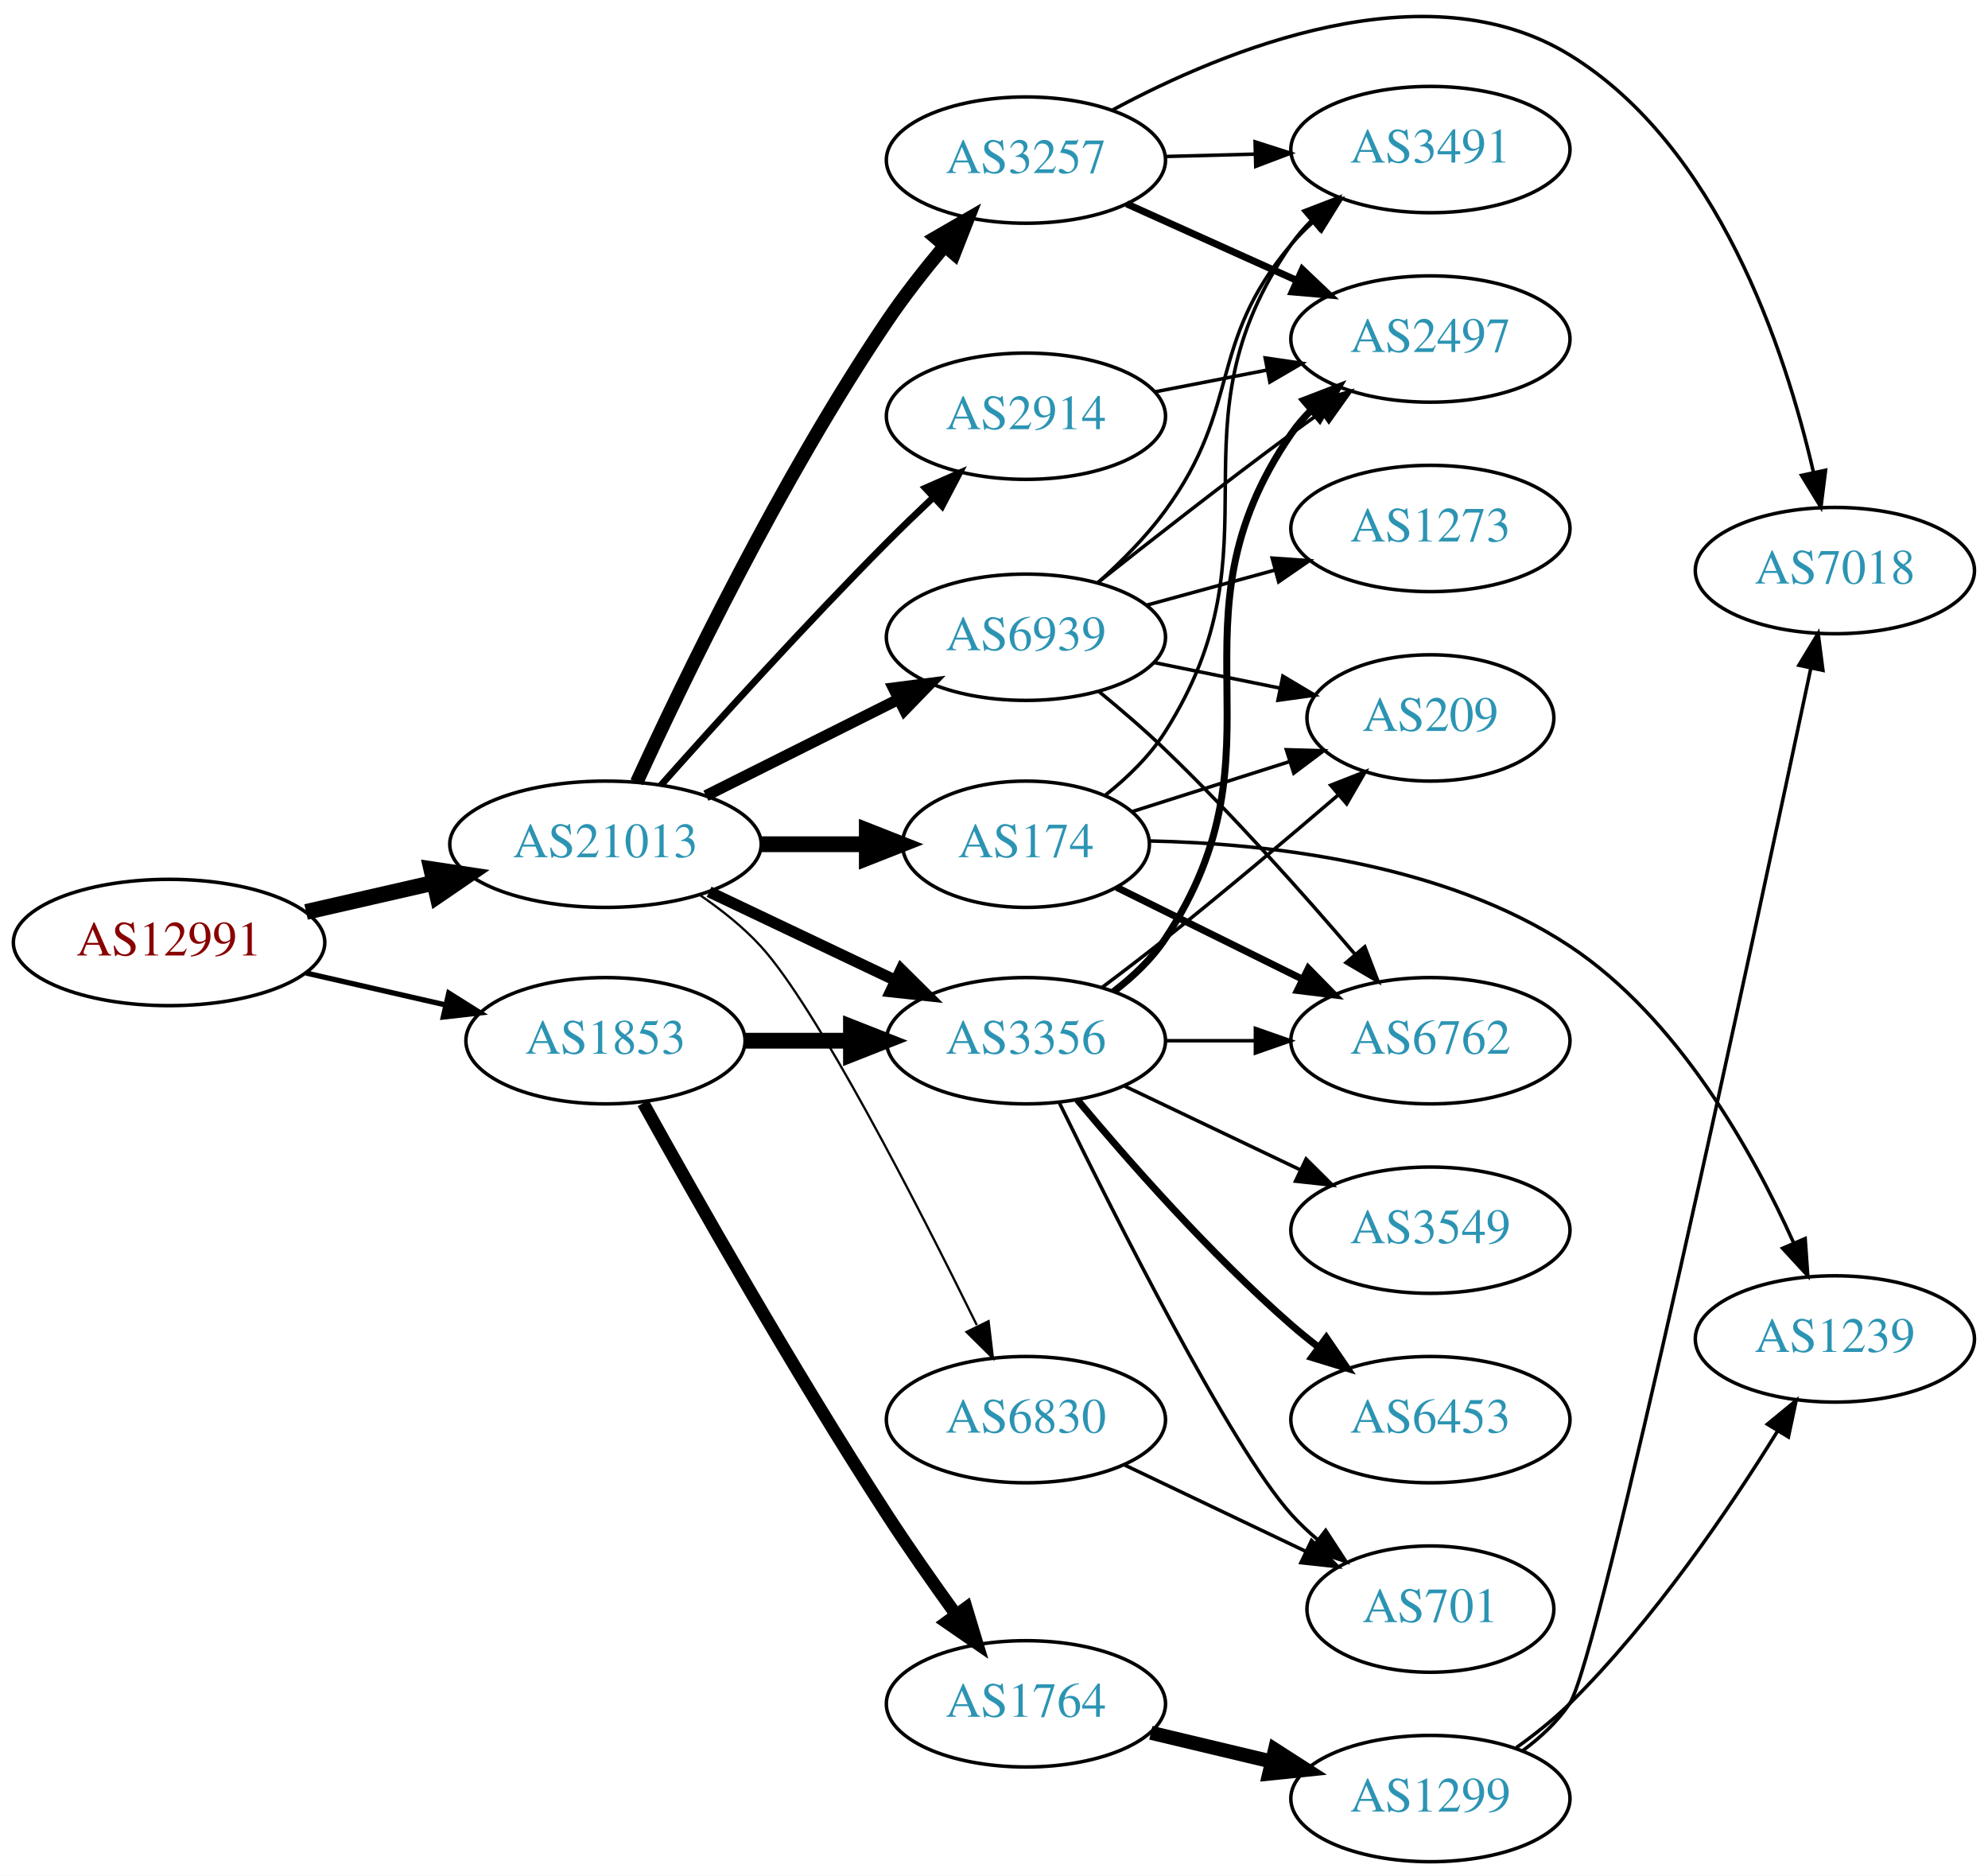
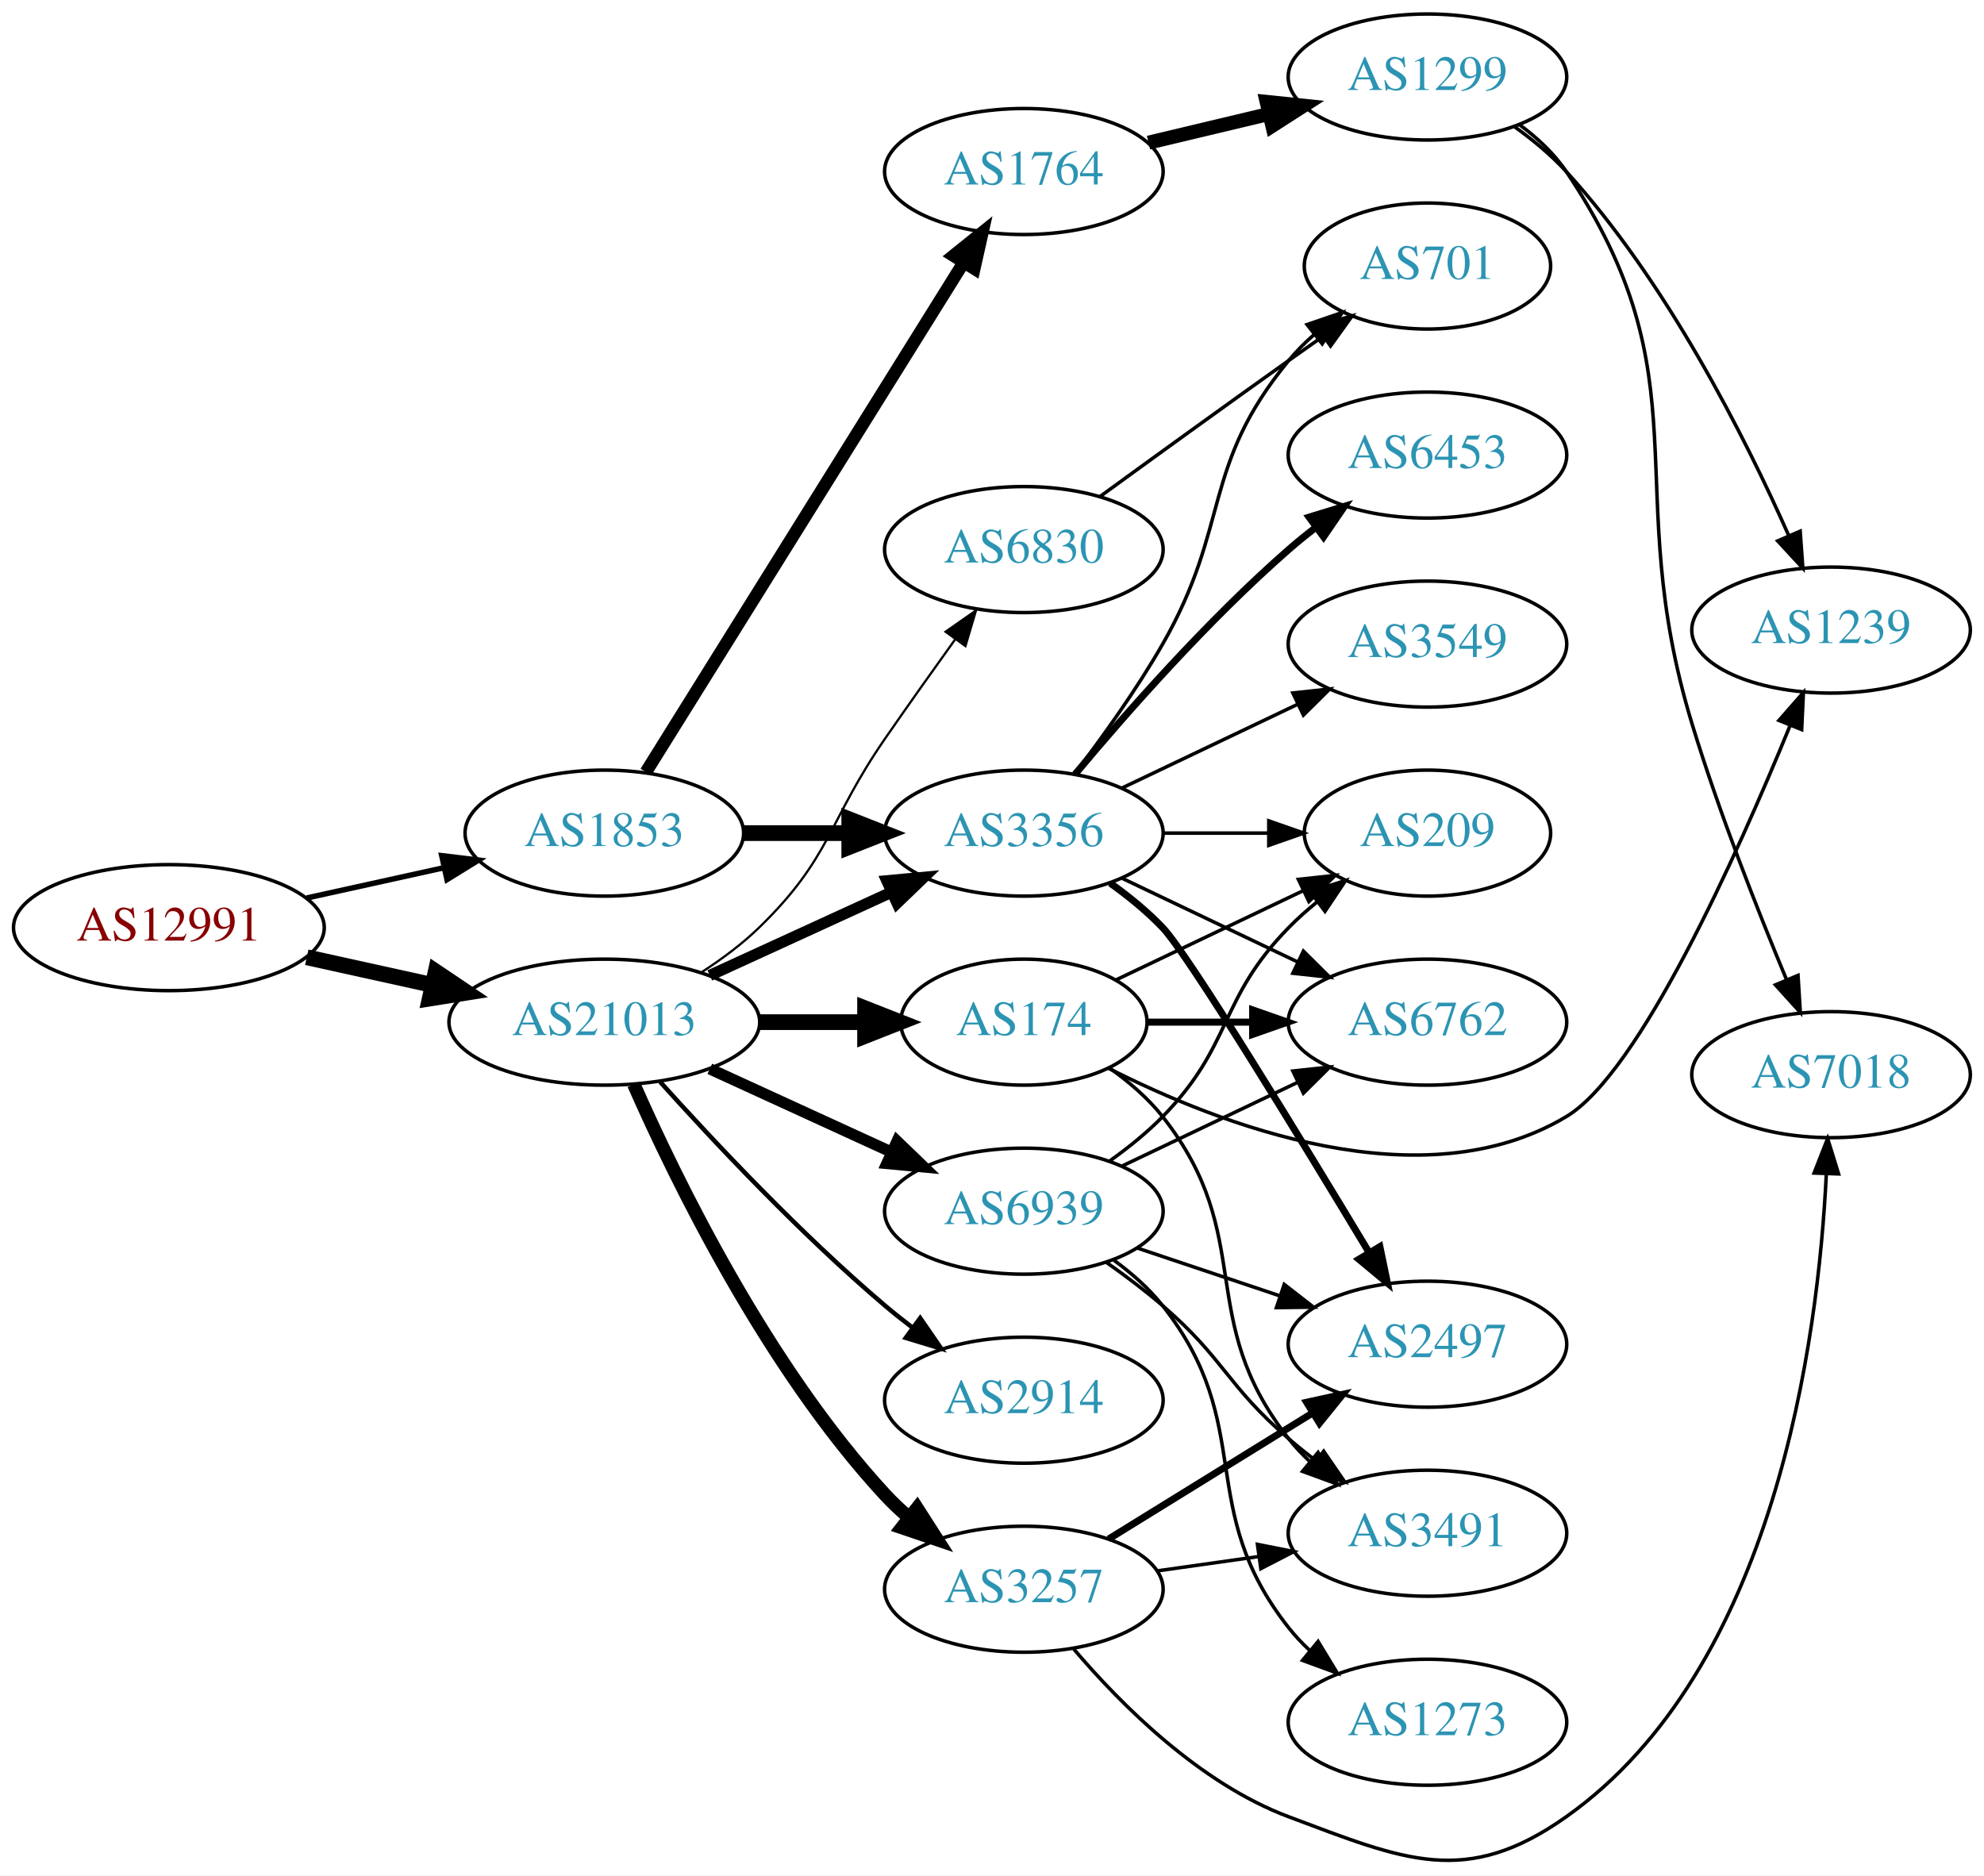
- <svg xmlns="http://www.w3.org/2000/svg" xmlns:xlink="http://www.w3.org/1999/xlink" width="567pt" height="535pt" viewBox="0.00 0.00 566.66 534.59">
-   <g id="graph0" class="graph" transform="scale(1 1) rotate(0) translate(4 530.585)">
-     <polygon fill="white" stroke="none" points="-4,4 -4,-530.585 562.663,-530.585 562.663,4 -4,4" />
+ <svg xmlns="http://www.w3.org/2000/svg" xmlns:xlink="http://www.w3.org/1999/xlink" width="567pt" height="536pt" viewBox="0.00 0.00 566.66 535.77">
+   <g id="graph0" class="graph" transform="scale(1 1) rotate(0) translate(4 531.771)">
+     <polygon fill="white" stroke="none" points="-4,4 -4,-531.771 562.663,-531.771 562.663,4 -4,4" />
    <g id="node1" class="node">
      <g id="a_node1">
        <a xlink:href="/asn/12991" xlink:title="AS12991 ~ Rechenzentrum [AT]">
-           <ellipse fill="#ffffff" stroke="black" cx="44.196" cy="-262" rx="44.393" ry="18" />
-           <text text-anchor="middle" x="44.196" y="-258.3" font-family="Times,serif" font-size="14.00" fill="#880000">AS12991</text>
+           <ellipse fill="#ffffff" stroke="black" cx="44.196" cy="-266.771" rx="44.393" ry="18" />
+           <text text-anchor="middle" x="44.196" y="-263.071" font-family="Times,serif" font-size="14.00" fill="#880000">AS12991</text>
        </a>
      </g>
    </g>
    <g id="node2" class="node">
      <g id="a_node2">
        <a xlink:href="/asn/1853" xlink:title="AS1853 ~ ACOnet Backbone [AT]">
-           <ellipse fill="#ffffff" stroke="black" cx="168.588" cy="-234" rx="39.794" ry="18" />
-           <text text-anchor="middle" x="168.588" y="-230.3" font-family="Times,serif" font-size="14.00" fill="#2c94b3">AS1853</text>
+           <ellipse fill="#ffffff" stroke="black" cx="168.588" cy="-293.771" rx="39.794" ry="18" />
+           <text text-anchor="middle" x="168.588" y="-290.071" font-family="Times,serif" font-size="14.00" fill="#2c94b3">AS1853</text>
        </a>
      </g>
    </g>
    <g id="edge1" class="edge">
-       <path fill="none" stroke="black" stroke-width="1.5" d="M83.251,-253.294C95.765,-250.431 109.792,-247.222 122.762,-244.255" />
-       <polygon fill="black" stroke="black" stroke-width="1.5" points="123.919,-247.581 132.886,-241.939 122.358,-240.757 123.919,-247.581" />
+       <path fill="none" stroke="black" stroke-width="1.558" d="M83.586,-275.24C95.977,-277.973 109.824,-281.028 122.644,-283.856" />
+       <polygon fill="black" stroke="black" stroke-width="1.558" points="122.14,-287.329 132.659,-286.065 123.648,-280.493 122.14,-287.329" />
    </g>
    <g id="node3" class="node">
      <g id="a_node3">
        <a xlink:href="/asn/21013" xlink:title="AS21013 ~ Wels, AT [AT]">
-           <ellipse fill="#ffffff" stroke="black" cx="168.588" cy="-290" rx="44.393" ry="18" />
-           <text text-anchor="middle" x="168.588" y="-286.3" font-family="Times,serif" font-size="14.00" fill="#2c94b3">AS21013</text>
+           <ellipse fill="#ffffff" stroke="black" cx="168.588" cy="-239.771" rx="44.393" ry="18" />
+           <text text-anchor="middle" x="168.588" y="-236.071" font-family="Times,serif" font-size="14.00" fill="#2c94b3">AS21013</text>
        </a>
      </g>
    </g>
    <g id="edge2" class="edge">
-       <path fill="none" stroke="black" stroke-width="4.5" d="M83.251,-270.706C94.763,-273.34 107.558,-276.267 119.63,-279.028" />
-       <polygon fill="black" stroke="black" stroke-width="4.5" points="118.931,-282.908 129.557,-281.299 120.687,-275.231 118.931,-282.908" />
+       <path fill="none" stroke="black" stroke-width="4.5" d="M83.586,-258.302C94.978,-255.789 107.6,-253.004 119.525,-250.374" />
+       <polygon fill="black" stroke="black" stroke-width="4.5" points="120.418,-254.209 129.335,-248.21 118.721,-246.519 120.418,-254.209" />
    </g>
    <g id="node4" class="node">
      <g id="a_node4">
        <a xlink:href="/asn/3356" xlink:title="AS3356 ~ Level 3 Parent, LLC [US]">
-           <ellipse fill="#ffffff" stroke="black" cx="288.431" cy="-234" rx="39.794" ry="18" />
-           <text text-anchor="middle" x="288.431" y="-230.3" font-family="Times,serif" font-size="14.00" fill="#2c94b3">AS3356</text>
+           <ellipse fill="#ffffff" stroke="black" cx="288.431" cy="-293.771" rx="39.794" ry="18" />
+           <text text-anchor="middle" x="288.431" y="-290.071" font-family="Times,serif" font-size="14.00" fill="#2c94b3">AS3356</text>
        </a>
      </g>
    </g>
    <g id="edge3" class="edge">
-       <path fill="none" stroke="black" stroke-width="4.5" d="M208.501,-234C218.054,-234 228.404,-234 238.367,-234" />
-       <polygon fill="black" stroke="black" stroke-width="4.5" points="238.559,-237.938 248.559,-234 238.559,-230.063 238.559,-237.938" />
+       <path fill="none" stroke="black" stroke-width="4.5" d="M208.501,-293.771C218.054,-293.771 228.404,-293.771 238.367,-293.771" />
+       <polygon fill="black" stroke="black" stroke-width="4.5" points="238.559,-297.708 248.559,-293.771 238.559,-289.833 238.559,-297.708" />
    </g>
    <g id="node5" class="node">
      <g id="a_node5">
        <a xlink:href="/asn/1764" xlink:title="AS1764 ~ NEXTLAYER-AS [AT]">
-           <ellipse fill="#ffffff" stroke="black" cx="288.431" cy="-45" rx="39.794" ry="18" />
-           <text text-anchor="middle" x="288.431" y="-41.3" font-family="Times,serif" font-size="14.00" fill="#2c94b3">AS1764</text>
+           <ellipse fill="#ffffff" stroke="black" cx="288.431" cy="-482.771" rx="39.794" ry="18" />
+           <text text-anchor="middle" x="288.431" y="-479.071" font-family="Times,serif" font-size="14.00" fill="#2c94b3">AS1764</text>
        </a>
      </g>
    </g>
    <g id="edge4" class="edge">
-       <path fill="none" stroke="black" stroke-width="3.6" d="M179.341,-216.217C193.817,-190.099 222.15,-140.023 248.784,-99 254.969,-89.474 262.117,-79.283 268.571,-70.349" />
-       <polygon fill="black" stroke="black" stroke-width="3.6" points="271.426,-72.374 274.492,-62.232 265.771,-68.249 271.426,-72.374" />
+       <path fill="none" stroke="black" stroke-width="3.6" d="M180.463,-311.213C201.247,-344.546 246.707,-417.457 271.136,-456.636" />
+       <polygon fill="black" stroke="black" stroke-width="3.6" points="268.321,-458.737 276.582,-465.371 274.261,-455.034 268.321,-458.737" />
    </g>
    <g id="edge19" class="edge">
-       <path fill="none" stroke="black" stroke-width="3.214" d="M198.115,-276.444C214.092,-268.851 234.176,-259.307 251.251,-251.193" />
-       <polygon fill="black" stroke="black" stroke-width="3.214" points="252.852,-254.308 260.381,-246.854 249.847,-247.985 252.852,-254.308" />
+       <path fill="none" stroke="black" stroke-width="3.214" d="M198.718,-253.119C214.329,-260.273 233.727,-269.162 250.399,-276.801" />
+       <polygon fill="black" stroke="black" stroke-width="3.214" points="249.302,-280.149 259.851,-281.133 252.218,-273.785 249.302,-280.149" />
    </g>
    <g id="node15" class="node">
      <g id="a_node15">
        <a xlink:href="/asn/174" xlink:title="AS174 ~ Cogent Communications [US]">
-           <ellipse fill="#ffffff" stroke="black" cx="288.431" cy="-290" rx="35.194" ry="18" />
-           <text text-anchor="middle" x="288.431" y="-286.3" font-family="Times,serif" font-size="14.00" fill="#2c94b3">AS174</text>
+           <ellipse fill="#ffffff" stroke="black" cx="288.431" cy="-239.771" rx="35.194" ry="18" />
+           <text text-anchor="middle" x="288.431" y="-236.071" font-family="Times,serif" font-size="14.00" fill="#2c94b3">AS174</text>
        </a>
      </g>
    </g>
    <g id="edge14" class="edge">
-       <path fill="none" stroke="black" stroke-width="4.5" d="M212.799,-290C222.647,-290 233.127,-290 243.024,-290" />
-       <polygon fill="black" stroke="black" stroke-width="4.5" points="243.076,-293.938 253.076,-290 243.076,-286.063 243.076,-293.938" />
+       <path fill="none" stroke="black" stroke-width="4.5" d="M212.799,-239.771C222.647,-239.771 233.127,-239.771 243.024,-239.771" />
+       <polygon fill="black" stroke="black" stroke-width="4.5" points="243.076,-243.708 253.076,-239.771 243.076,-235.833 243.076,-243.708" />
    </g>
    <g id="node16" class="node">
      <g id="a_node16">
        <a xlink:href="/asn/3257" xlink:title="AS3257 ~ GTT [DE]">
-           <ellipse fill="#ffffff" stroke="black" cx="288.431" cy="-485" rx="39.794" ry="18" />
-           <text text-anchor="middle" x="288.431" y="-481.3" font-family="Times,serif" font-size="14.00" fill="#2c94b3">AS3257</text>
+           <ellipse fill="#ffffff" stroke="black" cx="288.431" cy="-77.771" rx="39.794" ry="18" />
+           <text text-anchor="middle" x="288.431" y="-74.071" font-family="Times,serif" font-size="14.00" fill="#2c94b3">AS3257</text>
        </a>
      </g>
    </g>
    <g id="edge15" class="edge">
-       <path fill="none" stroke="black" stroke-width="3.857" d="M177.489,-307.659C190.61,-336.269 218.468,-394.077 248.784,-439 253.625,-446.173 259.388,-453.529 264.966,-460.195" />
-       <polygon fill="black" stroke="black" stroke-width="3.857" points="262.677,-462.902 271.85,-468.204 267.986,-458.339 262.677,-462.902" />
+       <path fill="none" stroke="black" stroke-width="3.857" d="M177.004,-222.01C189.072,-194.588 215.044,-141.298 248.784,-104.771 250.815,-102.573 253.054,-100.452 255.4,-98.43" />
+       <polygon fill="black" stroke="black" stroke-width="3.857" points="257.927,-100.897 263.644,-91.977 253.612,-95.385 257.927,-100.897" />
    </g>
    <g id="node17" class="node">
      <g id="a_node17">
        <a xlink:href="/asn/6830" xlink:title="AS6830 ~ LGI-UPC [AT]">
-           <ellipse fill="#ffffff" stroke="black" cx="288.431" cy="-126" rx="39.794" ry="18" />
-           <text text-anchor="middle" x="288.431" y="-122.3" font-family="Times,serif" font-size="14.00" fill="#2c94b3">AS6830</text>
+           <ellipse fill="#ffffff" stroke="black" cx="288.431" cy="-374.771" rx="39.794" ry="18" />
+           <text text-anchor="middle" x="288.431" y="-371.071" font-family="Times,serif" font-size="14.00" fill="#2c94b3">AS6830</text>
        </a>
      </g>
    </g>
    <g id="edge16" class="edge">
-       <path fill="none" stroke="black" stroke-width="0.643" d="M195.388,-275.585C201.546,-271.395 207.777,-266.458 212.784,-261 228.603,-243.756 257.608,-187.149 274.426,-152.953" />
-       <polygon fill="black" stroke="black" stroke-width="0.643" points="277.78,-154.063 279.026,-143.541 271.491,-150.989 277.78,-154.063" />
+       <path fill="none" stroke="black" stroke-width="0.643" d="M196.472,-254.1C202.196,-257.807 207.962,-262.089 212.784,-266.771 233.478,-286.865 232.389,-297.04 248.784,-320.771 255.24,-330.115 262.45,-340.264 268.878,-349.215" />
+       <polygon fill="black" stroke="black" stroke-width="0.643" points="266.065,-351.298 274.752,-357.365 271.744,-347.206 266.065,-351.298" />
    </g>
    <g id="node18" class="node">
      <g id="a_node18">
        <a xlink:href="/asn/2914" xlink:title="AS2914 ~ NTT America, Inc. [US]">
-           <ellipse fill="#ffffff" stroke="black" cx="288.431" cy="-412" rx="39.794" ry="18" />
-           <text text-anchor="middle" x="288.431" y="-408.3" font-family="Times,serif" font-size="14.00" fill="#2c94b3">AS2914</text>
+           <ellipse fill="#ffffff" stroke="black" cx="288.431" cy="-131.771" rx="39.794" ry="18" />
+           <text text-anchor="middle" x="288.431" y="-128.071" font-family="Times,serif" font-size="14.00" fill="#2c94b3">AS2914</text>
        </a>
      </g>
    </g>
    <g id="edge17" class="edge">
-       <path fill="none" stroke="black" stroke-width="1.929" d="M184.403,-306.839C200.045,-324.438 225.601,-352.683 248.784,-376 253.009,-380.249 257.595,-384.674 262.082,-388.909" />
-       <polygon fill="black" stroke="black" stroke-width="1.929" points="259.76,-391.53 269.46,-395.791 264.535,-386.411 259.76,-391.53" />
+       <path fill="none" stroke="black" stroke-width="1.286" d="M184.521,-222.727C199.847,-205.674 224.782,-179.121 248.784,-158.771 251.281,-156.654 253.942,-154.539 256.653,-152.478" />
+       <polygon fill="black" stroke="black" stroke-width="1.286" points="258.819,-155.23 264.83,-146.504 254.69,-149.577 258.819,-155.23" />
    </g>
    <g id="node19" class="node">
      <g id="a_node19">
        <a xlink:href="/asn/6939" xlink:title="AS6939 ~ Hurricane Electric LLC [US]">
-           <ellipse fill="#ffffff" stroke="black" cx="288.431" cy="-349" rx="39.794" ry="18" />
-           <text text-anchor="middle" x="288.431" y="-345.3" font-family="Times,serif" font-size="14.00" fill="#2c94b3">AS6939</text>
+           <ellipse fill="#ffffff" stroke="black" cx="288.431" cy="-185.771" rx="39.794" ry="18" />
+           <text text-anchor="middle" x="288.431" y="-182.071" font-family="Times,serif" font-size="14.00" fill="#2c94b3">AS6939</text>
        </a>
      </g>
    </g>
    <g id="edge18" class="edge">
-       <path fill="none" stroke="black" stroke-width="3.214" d="M197.217,-303.833C213.518,-311.994 234.322,-322.41 251.842,-331.182" />
-       <polygon fill="black" stroke="black" stroke-width="3.214" points="250.68,-334.514 261.189,-335.861 253.814,-328.255 250.68,-334.514" />
+       <path fill="none" stroke="black" stroke-width="3.214" d="M198.718,-226.423C214.329,-219.269 233.727,-210.38 250.399,-202.74" />
+       <polygon fill="black" stroke="black" stroke-width="3.214" points="252.218,-205.757 259.851,-198.409 249.302,-199.393 252.218,-205.757" />
    </g>
    <g id="node6" class="node">
      <g id="a_node6">
        <a xlink:href="/asn/6762" xlink:title="AS6762 ~ TELECOM ITALIA SPARKLE S.p.A. [IT]">
-           <ellipse fill="#ffffff" stroke="black" cx="403.724" cy="-234" rx="39.794" ry="18" />
-           <text text-anchor="middle" x="403.724" y="-230.3" font-family="Times,serif" font-size="14.00" fill="#2c94b3">AS6762</text>
+           <ellipse fill="#ffffff" stroke="black" cx="403.724" cy="-239.771" rx="39.794" ry="18" />
+           <text text-anchor="middle" x="403.724" y="-236.071" font-family="Times,serif" font-size="14.00" fill="#2c94b3">AS6762</text>
        </a>
      </g>
    </g>
    <g id="edge5" class="edge">
-       <path fill="none" stroke="black" d="M328.103,-234C336.306,-234 345.07,-234 353.602,-234" />
-       <polygon fill="black" stroke="black" points="353.841,-237.5 363.841,-234 353.841,-230.5 353.841,-237.5" />
+       <path fill="none" stroke="black" d="M316.567,-280.837C331.561,-273.69 350.382,-264.719 366.605,-256.986" />
+       <polygon fill="black" stroke="black" points="368.288,-260.062 375.809,-252.6 365.276,-253.743 368.288,-260.062" />
    </g>
    <g id="node7" class="node">
      <g id="a_node7">
-         <a xlink:href="/asn/6453" xlink:title="AS6453 ~ TATA COMMUNICATIONS (AMERICA) INC [US]">
-           <ellipse fill="#ffffff" stroke="black" cx="403.724" cy="-126" rx="39.794" ry="18" />
-           <text text-anchor="middle" x="403.724" y="-122.3" font-family="Times,serif" font-size="14.00" fill="#2c94b3">AS6453</text>
+         <a xlink:href="/asn/3549" xlink:title="AS3549 ~ Level 3 Parent, LLC [US]">
+           <ellipse fill="#ffffff" stroke="black" cx="403.724" cy="-347.771" rx="39.794" ry="18" />
+           <text text-anchor="middle" x="403.724" y="-344.071" font-family="Times,serif" font-size="14.00" fill="#2c94b3">AS3549</text>
        </a>
      </g>
    </g>
    <g id="edge6" class="edge">
-       <path fill="none" stroke="black" stroke-width="2" d="M303.061,-217.183C317.343,-200.071 340.89,-173.255 364.077,-153 366.543,-150.846 369.182,-148.706 371.879,-146.628" />
-       <polygon fill="black" stroke="black" stroke-width="2" points="374.052,-149.375 380.033,-140.63 369.904,-143.736 374.052,-149.375" />
+       <path fill="none" stroke="black" d="M316.567,-306.705C331.561,-313.852 350.382,-322.823 366.605,-330.555" />
+       <polygon fill="black" stroke="black" points="365.276,-333.799 375.809,-334.942 368.288,-327.48 365.276,-333.799" />
    </g>
    <g id="node8" class="node">
      <g id="a_node8">
-         <a xlink:href="/asn/3549" xlink:title="AS3549 ~ Level 3 Parent, LLC [US]">
-           <ellipse fill="#ffffff" stroke="black" cx="403.724" cy="-180" rx="39.794" ry="18" />
-           <text text-anchor="middle" x="403.724" y="-176.3" font-family="Times,serif" font-size="14.00" fill="#2c94b3">AS3549</text>
+         <a xlink:href="/asn/6453" xlink:title="AS6453 ~ TATA COMMUNICATIONS (AMERICA) INC [US]">
+           <ellipse fill="#ffffff" stroke="black" cx="403.724" cy="-401.771" rx="39.794" ry="18" />
+           <text text-anchor="middle" x="403.724" y="-398.071" font-family="Times,serif" font-size="14.00" fill="#2c94b3">AS6453</text>
        </a>
      </g>
    </g>
    <g id="edge7" class="edge">
-       <path fill="none" stroke="black" d="M316.567,-221.066C331.561,-213.919 350.382,-204.948 366.605,-197.215" />
-       <polygon fill="black" stroke="black" points="368.288,-200.291 375.809,-192.829 365.276,-193.972 368.288,-200.291" />
+       <path fill="none" stroke="black" stroke-width="2" d="M303.061,-310.588C317.343,-327.7 340.89,-354.516 364.077,-374.771 366.543,-376.925 369.182,-379.065 371.879,-381.142" />
+       <polygon fill="black" stroke="black" stroke-width="2" points="369.904,-384.035 380.033,-387.141 374.052,-378.396 369.904,-384.035" />
    </g>
    <g id="node9" class="node">
      <g id="a_node9">
        <a xlink:href="/asn/2497" xlink:title="AS2497 ~ Internet Initiative Japan Inc. [JP]">
-           <ellipse fill="#ffffff" stroke="black" cx="403.724" cy="-434" rx="39.794" ry="18" />
-           <text text-anchor="middle" x="403.724" y="-430.3" font-family="Times,serif" font-size="14.00" fill="#2c94b3">AS2497</text>
+           <ellipse fill="#ffffff" stroke="black" cx="403.724" cy="-147.771" rx="39.794" ry="18" />
+           <text text-anchor="middle" x="403.724" y="-144.071" font-family="Times,serif" font-size="14.00" fill="#2c94b3">AS2497</text>
        </a>
      </g>
    </g>
    <g id="edge8" class="edge">
-       <path fill="none" stroke="black" stroke-width="2" d="M313.45,-248.037C318.941,-252.234 324.273,-257.269 328.077,-263 364.561,-317.963 326.666,-352.664 364.077,-407 365.731,-409.402 367.673,-411.658 369.79,-413.762" />
-       <polygon fill="black" stroke="black" stroke-width="2" points="367.62,-416.511 377.505,-420.325 372.156,-411.179 367.62,-416.511" />
+       <path fill="none" stroke="black" stroke-width="2" d="M313.117,-279.471C318.369,-275.709 323.676,-271.396 328.077,-266.771 335.415,-259.06 367.462,-206.52 387.103,-173.883" />
+       <polygon fill="black" stroke="black" stroke-width="2" points="390.134,-175.633 392.283,-165.259 384.134,-172.029 390.134,-175.633" />
    </g>
    <g id="node10" class="node">
      <g id="a_node10">
        <a xlink:href="/asn/701" xlink:title="AS701 ~ UUNET [US]">
-           <ellipse fill="#ffffff" stroke="black" cx="403.724" cy="-72" rx="35.194" ry="18" />
-           <text text-anchor="middle" x="403.724" y="-68.3" font-family="Times,serif" font-size="14.00" fill="#2c94b3">AS701</text>
+           <ellipse fill="#ffffff" stroke="black" cx="403.724" cy="-455.771" rx="35.194" ry="18" />
+           <text text-anchor="middle" x="403.724" y="-452.071" font-family="Times,serif" font-size="14.00" fill="#2c94b3">AS701</text>
        </a>
      </g>
    </g>
    <g id="edge9" class="edge">
-       <path fill="none" stroke="black" d="M297.869,-216.489C313.487,-184.491 346.874,-118.107 364.077,-99 366.393,-96.428 368.998,-93.969 371.733,-91.657" />
-       <polygon fill="black" stroke="black" points="373.871,-94.428 379.656,-85.552 369.599,-88.883 373.871,-94.428" />
+       <path fill="none" stroke="black" d="M302.892,-310.684C310.785,-321.041 320.634,-334.763 328.077,-347.771 347.642,-381.965 339.013,-398.377 364.077,-428.771 366.212,-431.36 368.655,-433.812 371.251,-436.105" />
+       <polygon fill="black" stroke="black" points="369.329,-439.046 379.35,-442.483 373.66,-433.546 369.329,-439.046" />
    </g>
    <g id="node11" class="node">
      <g id="a_node11">
        <a xlink:href="/asn/209" xlink:title="AS209 ~ CenturyLink Communications, LLC [US]">
-           <ellipse fill="#ffffff" stroke="black" cx="403.724" cy="-326" rx="35.194" ry="18" />
-           <text text-anchor="middle" x="403.724" y="-322.3" font-family="Times,serif" font-size="14.00" fill="#2c94b3">AS209</text>
+           <ellipse fill="#ffffff" stroke="black" cx="403.724" cy="-293.771" rx="35.194" ry="18" />
+           <text text-anchor="middle" x="403.724" y="-290.071" font-family="Times,serif" font-size="14.00" fill="#2c94b3">AS209</text>
        </a>
      </g>
    </g>
    <g id="edge10" class="edge">
-       <path fill="none" stroke="black" d="M310.056,-249.135C315.931,-253.539 322.302,-258.402 328.077,-263 344.713,-276.244 362.961,-291.628 377.25,-303.879" />
-       <polygon fill="black" stroke="black" points="375.301,-306.82 385.164,-310.69 379.868,-301.514 375.301,-306.82" />
+       <path fill="none" stroke="black" d="M328.103,-293.771C337.808,-293.771 348.299,-293.771 358.262,-293.771" />
+       <polygon fill="black" stroke="black" points="358.398,-297.271 368.398,-293.771 358.398,-290.271 358.398,-297.271" />
    </g>
    <g id="node12" class="node">
      <g id="a_node12">
        <a xlink:href="/asn/1299" xlink:title="AS1299 ~ Telia Carrier [EU]">
-           <ellipse fill="#ffffff" stroke="black" cx="403.724" cy="-18" rx="39.794" ry="18" />
-           <text text-anchor="middle" x="403.724" y="-14.3" font-family="Times,serif" font-size="14.00" fill="#2c94b3">AS1299</text>
+           <ellipse fill="#ffffff" stroke="black" cx="403.724" cy="-509.771" rx="39.794" ry="18" />
+           <text text-anchor="middle" x="403.724" y="-506.071" font-family="Times,serif" font-size="14.00" fill="#2c94b3">AS1299</text>
        </a>
      </g>
    </g>
    <g id="edge11" class="edge">
-       <path fill="none" stroke="black" stroke-width="4" d="M324.038,-36.752C334.909,-34.162 347.064,-31.265 358.506,-28.538" />
-       <polygon fill="black" stroke="black" stroke-width="4" points="359.412,-31.92 368.328,-26.197 357.789,-25.111 359.412,-31.92" />
+       <path fill="none" stroke="black" stroke-width="4" d="M324.038,-491.018C334.909,-493.609 347.064,-496.506 358.506,-499.233" />
+       <polygon fill="black" stroke="black" stroke-width="4" points="357.789,-502.66 368.328,-501.574 359.412,-495.851 357.789,-502.66" />
    </g>
    <g id="node13" class="node">
      <g id="a_node13">
-         <a xlink:href="/asn/1239" xlink:title="AS1239 ~ Sprint [US]">
-           <ellipse fill="#ffffff" stroke="black" cx="519.017" cy="-149" rx="39.794" ry="18" />
-           <text text-anchor="middle" x="519.017" y="-145.3" font-family="Times,serif" font-size="14.00" fill="#2c94b3">AS1239</text>
+         <a xlink:href="/asn/7018" xlink:title="AS7018 ~ AT&amp;T Services, Inc. [US]">
+           <ellipse fill="#ffffff" stroke="black" cx="519.017" cy="-224.771" rx="39.794" ry="18" />
+           <text text-anchor="middle" x="519.017" y="-221.071" font-family="Times,serif" font-size="14.00" fill="#2c94b3">AS7018</text>
        </a>
      </g>
    </g>
    <g id="edge12" class="edge">
-       <path fill="none" stroke="black" d="M428.204,-32.502C433.465,-36.256 438.827,-40.515 443.37,-45 467.278,-68.606 488.98,-100.598 502.744,-122.841" />
-       <polygon fill="black" stroke="black" points="499.781,-124.704 507.966,-131.431 505.763,-121.068 499.781,-124.704" />
+       <path fill="none" stroke="black" d="M430.022,-496.15C435.079,-492.407 439.897,-487.931 443.37,-482.771 483.59,-423.025 458.334,-393.652 479.37,-324.771 487.044,-299.645 498.004,-271.825 506.295,-251.921" />
+       <polygon fill="black" stroke="black" points="509.581,-253.135 510.239,-242.561 503.13,-250.417 509.581,-253.135" />
    </g>
    <g id="node14" class="node">
      <g id="a_node14">
-         <a xlink:href="/asn/7018" xlink:title="AS7018 ~ AT&amp;T Services, Inc. [US]">
-           <ellipse fill="#ffffff" stroke="black" cx="519.017" cy="-368" rx="39.794" ry="18" />
-           <text text-anchor="middle" x="519.017" y="-364.3" font-family="Times,serif" font-size="14.00" fill="#2c94b3">AS7018</text>
+         <a xlink:href="/asn/1239" xlink:title="AS1239 ~ Sprint [US]">
+           <ellipse fill="#ffffff" stroke="black" cx="519.017" cy="-351.771" rx="39.794" ry="18" />
+           <text text-anchor="middle" x="519.017" y="-348.071" font-family="Times,serif" font-size="14.00" fill="#2c94b3">AS1239</text>
        </a>
      </g>
    </g>
    <g id="edge13" class="edge">
-       <path fill="none" stroke="black" d="M430.01,-31.629C435.068,-35.372 439.889,-39.845 443.37,-45 451.774,-57.441 496.08,-264.235 512.171,-340.252" />
-       <polygon fill="black" stroke="black" points="508.755,-341.017 514.247,-350.077 515.603,-339.569 508.755,-341.017" />
-     </g>
-     <g id="edge21" class="edge">
-       <path fill="none" stroke="black" stroke-width="2" d="M314.293,-277.711C329.792,-270.05 349.983,-260.069 367.159,-251.58" />
-       <polygon fill="black" stroke="black" stroke-width="2" points="368.928,-254.609 376.341,-247.041 365.826,-248.334 368.928,-254.609" />
+       <path fill="none" stroke="black" d="M428.554,-495.604C433.8,-491.837 439.068,-487.488 443.37,-482.771 472.089,-451.285 494.47,-406.865 506.959,-378.696" />
+       <polygon fill="black" stroke="black" points="510.198,-380.025 510.959,-369.457 503.774,-377.244 510.198,-380.025" />
+     </g>
+     <g id="edge22" class="edge">
+       <path fill="none" stroke="black" stroke-width="2" d="M323.73,-239.771C333.107,-239.771 343.457,-239.771 353.492,-239.771" />
+       <polygon fill="black" stroke="black" stroke-width="2" points="353.781,-243.271 363.781,-239.771 353.781,-236.271 353.781,-243.271" />
    </g>
    <g id="edge23" class="edge">
-       <path fill="none" stroke="black" d="M318.607,-299.271C332.244,-303.604 348.683,-308.828 363.397,-313.504" />
-       <polygon fill="black" stroke="black" points="362.663,-316.943 373.253,-316.635 364.783,-310.271 362.663,-316.943" />
-     </g>
-     <g id="edge22" class="edge">
-       <path fill="none" stroke="black" d="M323.767,-290.936C356.978,-290.236 407.422,-284.787 443.37,-261 474.301,-240.533 495.572,-202.391 507.271,-176.36" />
-       <polygon fill="black" stroke="black" points="510.545,-177.607 511.287,-167.038 504.116,-174.837 510.545,-177.607" />
+       <path fill="none" stroke="black" d="M314.856,-251.89C330.599,-259.393 351.021,-269.127 368.214,-277.322" />
+       <polygon fill="black" stroke="black" points="366.85,-280.549 377.383,-281.693 369.862,-274.231 366.85,-280.549" />
+     </g>
+     <g id="edge20" class="edge">
+       <path fill="none" stroke="black" d="M312.587,-226.602C344.342,-210.464 402.153,-188.121 443.37,-212.771 464.267,-225.268 492.141,-287.446 507.223,-324.274" />
+       <polygon fill="black" stroke="black" points="504.131,-325.965 511.121,-333.926 510.621,-323.343 504.131,-325.965" />
    </g>
    <g id="node20" class="node">
      <g id="a_node20">
        <a xlink:href="/asn/3491" xlink:title="AS3491 ~ PCCW Global, Inc. [US]">
-           <ellipse fill="#ffffff" stroke="black" cx="403.724" cy="-488" rx="39.794" ry="18" />
-           <text text-anchor="middle" x="403.724" y="-484.3" font-family="Times,serif" font-size="14.00" fill="#2c94b3">AS3491</text>
-         </a>
-       </g>
-     </g>
-     <g id="edge20" class="edge">
-       <path fill="none" stroke="black" d="M310.994,-303.924C317.307,-308.94 323.684,-315.09 328.077,-322 362.316,-375.853 327.666,-408.591 364.077,-461 365.741,-463.395 367.69,-465.646 369.813,-467.747" />
-       <polygon fill="black" stroke="black" points="367.648,-470.5 377.537,-474.303 372.178,-465.163 367.648,-470.5" />
+           <ellipse fill="#ffffff" stroke="black" cx="403.724" cy="-93.771" rx="39.794" ry="18" />
+           <text text-anchor="middle" x="403.724" y="-90.071" font-family="Times,serif" font-size="14.00" fill="#2c94b3">AS3491</text>
+         </a>
+       </g>
+     </g>
+     <g id="edge21" class="edge">
+       <path fill="none" stroke="black" d="M312.968,-226.615C318.468,-222.709 323.925,-218.044 328.077,-212.771 355.24,-178.273 336.915,-155.269 364.077,-120.771 365.881,-118.48 367.931,-116.304 370.124,-114.255" />
+       <polygon fill="black" stroke="black" points="372.478,-116.85 377.98,-107.796 368.033,-111.443 372.478,-116.85" />
+     </g>
+     <g id="edge26" class="edge">
+       <path fill="none" stroke="black" stroke-width="2" d="M312.631,-92.105C329.432,-102.486 352.349,-116.646 370.865,-128.086" />
+       <polygon fill="black" stroke="black" stroke-width="2" points="369.208,-131.177 379.555,-133.456 372.887,-125.222 369.208,-131.177" />
+     </g>
+     <g id="edge27" class="edge">
+       <path fill="none" stroke="black" d="M302.694,-60.672C316.175,-44.819 338.65,-22.29 364.077,-12.771 397.082,-0.415 414.609,7.594 443.37,-12.771 503.05,-55.028 515.355,-149.025 517.665,-196.365" />
+       <polygon fill="black" stroke="black" points="514.174,-196.668 518.041,-206.532 521.169,-196.409 514.174,-196.668" />
    </g>
    <g id="edge25" class="edge">
-       <path fill="none" stroke="black" stroke-width="2" d="M317.145,-472.524C331.684,-465.979 349.699,-457.87 365.444,-450.782" />
-       <polygon fill="black" stroke="black" stroke-width="2" points="367.221,-453.82 374.903,-446.524 364.347,-447.437 367.221,-453.82" />
-     </g>
-     <g id="edge26" class="edge">
-       <path fill="none" stroke="black" d="M313.169,-499.302C345.083,-516.487 402.527,-540.067 443.37,-515 485.596,-489.084 504.846,-431.009 512.887,-396.112" />
-       <polygon fill="black" stroke="black" points="516.362,-396.599 515.035,-386.087 509.517,-395.132 516.362,-396.599" />
+       <path fill="none" stroke="black" d="M326.527,-83.01C335.819,-84.322 345.911,-85.747 355.617,-87.118" />
+       <polygon fill="black" stroke="black" points="355.153,-90.587 365.544,-88.52 356.132,-83.656 355.153,-90.587" />
    </g>
    <g id="edge24" class="edge">
-       <path fill="none" stroke="black" d="M328.103,-486.024C336.306,-486.241 345.07,-486.473 353.602,-486.699" />
-       <polygon fill="black" stroke="black" points="353.752,-490.204 363.841,-486.97 353.937,-483.207 353.752,-490.204" />
-     </g>
-     <g id="edge27" class="edge">
-       <path fill="none" stroke="black" d="M316.567,-113.066C331.999,-105.71 351.485,-96.423 368.02,-88.541" />
-       <polygon fill="black" stroke="black" points="369.84,-91.551 377.361,-84.089 366.828,-85.232 369.84,-91.551" />
-     </g>
-     <g id="edge33" class="edge">
-       <path fill="none" stroke="black" d="M325.277,-418.961C335.397,-420.926 346.546,-423.091 357.155,-425.151" />
-       <polygon fill="black" stroke="black" points="356.627,-428.614 367.11,-427.084 357.961,-421.742 356.627,-428.614" />
-     </g>
-     <g id="edge29" class="edge">
-       <path fill="none" stroke="black" d="M309.176,-333.587C315.391,-328.491 322.17,-322.671 328.077,-317 347.421,-298.431 367.66,-275.689 382.176,-258.709" />
-       <polygon fill="black" stroke="black" points="385.017,-260.771 388.814,-250.88 379.677,-256.244 385.017,-260.771" />
+       <path fill="none" stroke="black" d="M310.279,-389.993C325.213,-400.862 345.827,-415.796 364.077,-428.771 367.288,-431.053 370.657,-433.432 374.011,-435.789" />
+       <polygon fill="black" stroke="black" points="372.023,-438.67 382.222,-441.541 376.039,-432.937 372.023,-438.67" />
+     </g>
+     <g id="edge30" class="edge">
+       <path fill="none" stroke="black" d="M316.567,-198.705C331.561,-205.852 350.382,-214.823 366.605,-222.555" />
+       <polygon fill="black" stroke="black" points="365.276,-225.799 375.809,-226.942 368.288,-219.48 365.276,-225.799" />
+     </g>
+     <g id="edge31" class="edge">
+       <path fill="none" stroke="black" d="M320.688,-175.287C333.337,-171.044 348.116,-166.087 361.618,-161.558" />
+       <polygon fill="black" stroke="black" points="362.807,-164.851 371.175,-158.353 360.581,-158.215 362.807,-164.851" />
    </g>
    <g id="edge32" class="edge">
-       <path fill="none" stroke="black" d="M308.869,-364.539C323.813,-376.379 345.054,-392.978 364.077,-407 366.863,-409.053 369.783,-411.165 372.716,-413.259" />
-       <polygon fill="black" stroke="black" points="370.733,-416.144 380.92,-419.055 374.772,-410.426 370.733,-416.144" />
-     </g>
-     <g id="edge30" class="edge">
-       <path fill="none" stroke="black" d="M324.967,-341.786C336.31,-339.483 348.971,-336.913 360.727,-334.526" />
-       <polygon fill="black" stroke="black" points="361.667,-337.907 370.771,-332.487 360.274,-331.047 361.667,-337.907" />
-     </g>
-     <g id="edge31" class="edge">
-       <path fill="none" stroke="black" d="M308.962,-364.568C315.582,-370.487 322.663,-377.599 328.077,-385 350.145,-415.165 339.951,-432.454 364.077,-461 365.959,-463.227 368.066,-465.357 370.298,-467.374" />
-       <polygon fill="black" stroke="black" points="368.248,-470.217 378.228,-473.772 372.644,-464.769 368.248,-470.217" />
+       <path fill="none" stroke="black" d="M313.025,-200.16C318.281,-203.919 323.613,-208.208 328.077,-212.771 348.25,-233.388 343.905,-246.154 364.077,-266.771 366.556,-269.305 369.303,-271.754 372.156,-274.075" />
+       <polygon fill="black" stroke="black" points="370.247,-277.019 380.341,-280.239 374.458,-271.428 370.247,-277.019" />
+     </g>
+     <g id="edge28" class="edge">
+       <path fill="none" stroke="black" d="M312.08,-171.093C317.482,-167.284 323.116,-163.044 328.077,-158.771 345.703,-143.587 346.451,-135.955 364.077,-120.771 366.558,-118.634 369.206,-116.506 371.91,-114.436" />
+       <polygon fill="black" stroke="black" points="374.08,-117.185 380.075,-108.449 369.941,-111.54 374.08,-117.185" />
    </g>
    <g id="node21" class="node">
      <g id="a_node21">
        <a xlink:href="/asn/1273" xlink:title="AS1273 ~ Vodafone Group PLC [EU]">
-           <ellipse fill="#ffffff" stroke="black" cx="403.724" cy="-380" rx="39.794" ry="18" />
-           <text text-anchor="middle" x="403.724" y="-376.3" font-family="Times,serif" font-size="14.00" fill="#2c94b3">AS1273</text>
-         </a>
-       </g>
-     </g>
-     <g id="edge28" class="edge">
-       <path fill="none" stroke="black" d="M322.81,-358.133C334.232,-361.259 347.182,-364.802 359.281,-368.113" />
-       <polygon fill="black" stroke="black" points="358.623,-371.561 369.192,-370.825 360.47,-364.81 358.623,-371.561" />
+           <ellipse fill="#ffffff" stroke="black" cx="403.724" cy="-39.771" rx="39.794" ry="18" />
+           <text text-anchor="middle" x="403.724" y="-36.071" font-family="Times,serif" font-size="14.00" fill="#2c94b3">AS1273</text>
+         </a>
+       </g>
+     </g>
+     <g id="edge29" class="edge">
+       <path fill="none" stroke="black" d="M314.174,-171.746C319.26,-168.023 324.229,-163.658 328.077,-158.771 355.24,-124.273 336.915,-101.269 364.077,-66.771 365.881,-64.48 367.931,-62.304 370.124,-60.255" />
+       <polygon fill="black" stroke="black" points="372.478,-62.85 377.98,-53.796 368.033,-57.443 372.478,-62.85" />
    </g>
  </g>
</svg>
